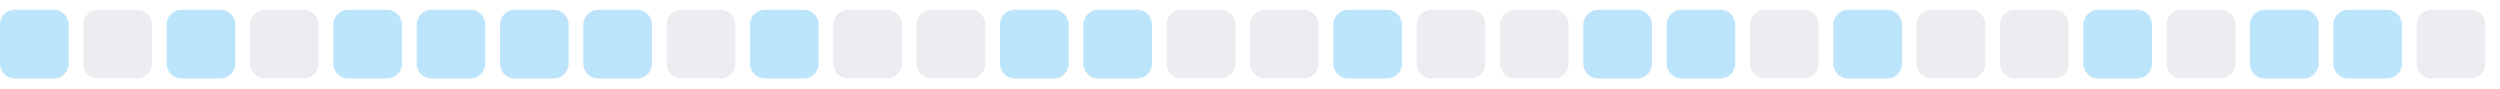
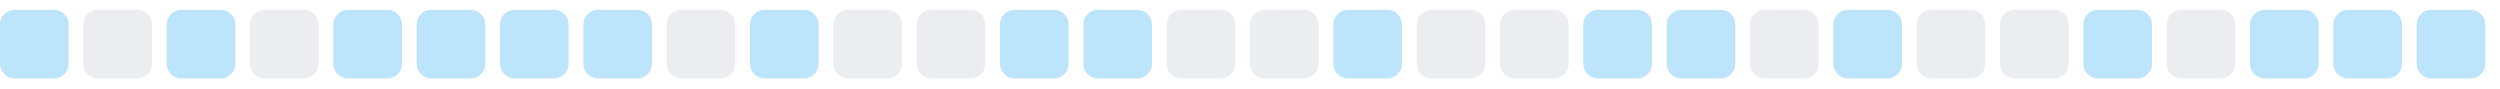
<svg xmlns="http://www.w3.org/2000/svg" width="255" height="9">
  <style>
        .level0 { fill: #ebedf0; }
        .level1 { fill: #bce4fa; }
        .level2 { fill: #75c7f7; }
        .level3 { fill: #30a9f2; }
        .level4 { fill: #008ee6; }
        @media (prefers-color-scheme: dark) {
          .level0 { fill: #161b22; }
          .level1 { fill: #0b3b5c; }
          .level2 { fill: #0a6299; }
          .level3 { fill: #008ee6; }
          .level4 { fill: #5bc4ff; }
        }
      </style>
  <rect x="0.0" y="1" width="7" height="7" rx="1.5" ry="1.5" class="level1" />
  <rect x="8.5" y="1" width="7" height="7" rx="1.5" ry="1.5" class="level0" />
  <rect x="17.0" y="1" width="7" height="7" rx="1.5" ry="1.5" class="level1" />
  <rect x="25.5" y="1" width="7" height="7" rx="1.5" ry="1.5" class="level0" />
  <rect x="34.0" y="1" width="7" height="7" rx="1.5" ry="1.5" class="level1" />
  <rect x="42.5" y="1" width="7" height="7" rx="1.5" ry="1.5" class="level1" />
  <rect x="51.0" y="1" width="7" height="7" rx="1.5" ry="1.5" class="level1" />
  <rect x="59.5" y="1" width="7" height="7" rx="1.5" ry="1.5" class="level1" />
  <rect x="68.0" y="1" width="7" height="7" rx="1.5" ry="1.5" class="level0" />
  <rect x="76.5" y="1" width="7" height="7" rx="1.5" ry="1.5" class="level1" />
  <rect x="85.0" y="1" width="7" height="7" rx="1.5" ry="1.5" class="level0" />
  <rect x="93.5" y="1" width="7" height="7" rx="1.5" ry="1.5" class="level0" />
  <rect x="102.0" y="1" width="7" height="7" rx="1.5" ry="1.5" class="level1" />
  <rect x="110.5" y="1" width="7" height="7" rx="1.5" ry="1.5" class="level1" />
  <rect x="119.0" y="1" width="7" height="7" rx="1.5" ry="1.5" class="level0" />
  <rect x="127.5" y="1" width="7" height="7" rx="1.5" ry="1.5" class="level0" />
  <rect x="136.0" y="1" width="7" height="7" rx="1.5" ry="1.5" class="level1" />
  <rect x="144.5" y="1" width="7" height="7" rx="1.5" ry="1.5" class="level0" />
  <rect x="153.0" y="1" width="7" height="7" rx="1.5" ry="1.5" class="level0" />
  <rect x="161.5" y="1" width="7" height="7" rx="1.5" ry="1.5" class="level1" />
  <rect x="170.0" y="1" width="7" height="7" rx="1.5" ry="1.5" class="level1" />
  <rect x="178.5" y="1" width="7" height="7" rx="1.5" ry="1.5" class="level0" />
  <rect x="187.0" y="1" width="7" height="7" rx="1.5" ry="1.5" class="level1" />
  <rect x="195.5" y="1" width="7" height="7" rx="1.5" ry="1.5" class="level0" />
  <rect x="204.0" y="1" width="7" height="7" rx="1.5" ry="1.5" class="level0" />
  <rect x="212.5" y="1" width="7" height="7" rx="1.5" ry="1.5" class="level1" />
  <rect x="221.0" y="1" width="7" height="7" rx="1.5" ry="1.5" class="level0" />
  <rect x="229.5" y="1" width="7" height="7" rx="1.5" ry="1.5" class="level1" />
  <rect x="238.0" y="1" width="7" height="7" rx="1.5" ry="1.5" class="level1" />
-   <rect x="246.5" y="1" width="7" height="7" rx="1.5" ry="1.5" class="level0" />
+   <rect x="246.5" y="1" width="7" height="7" rx="1.5" ry="1.5" class="level1" />
</svg>
